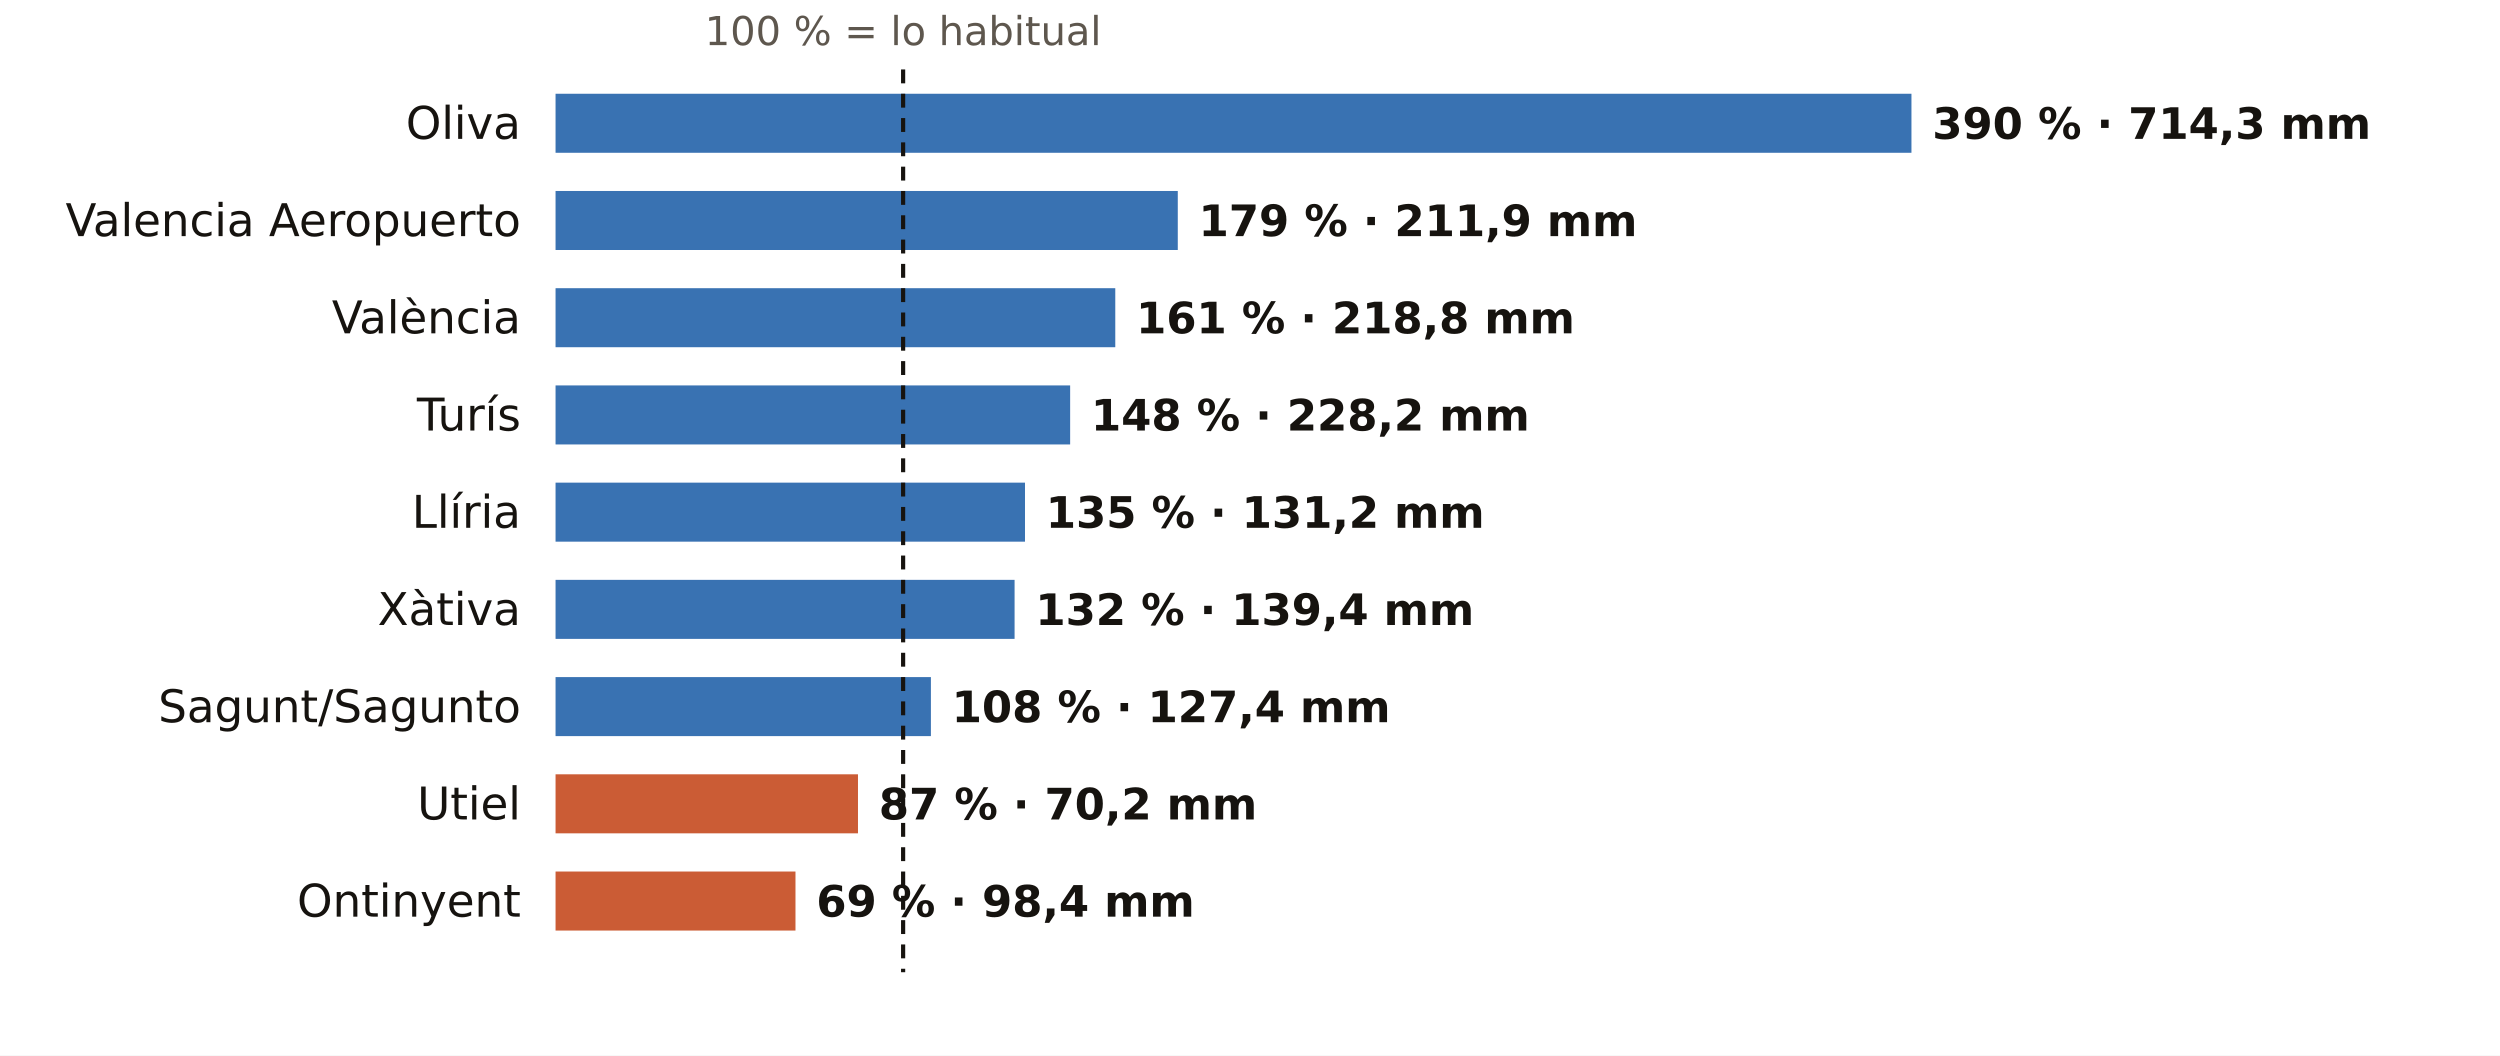
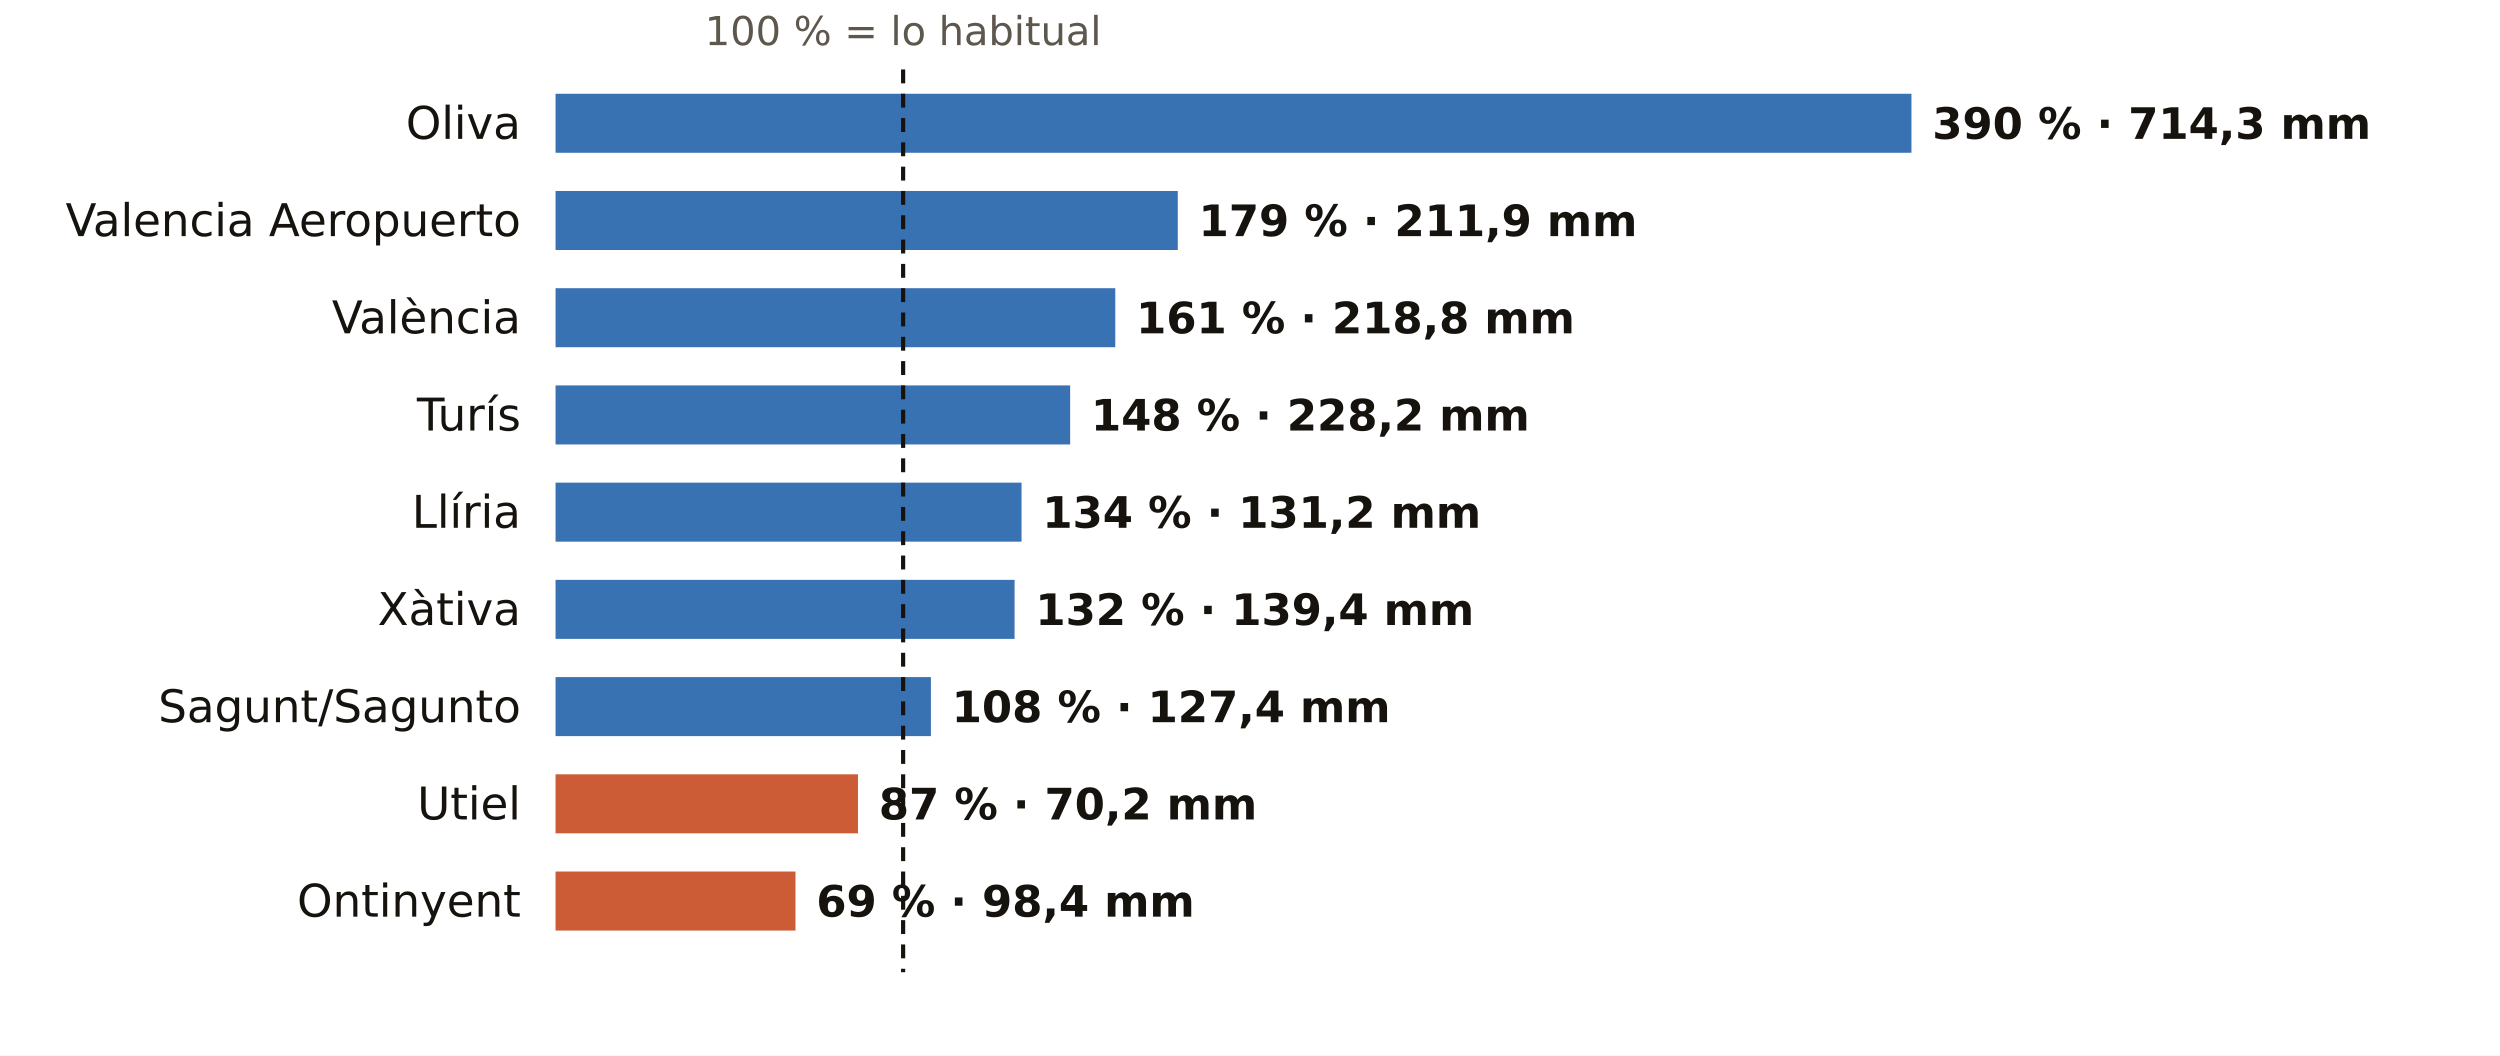
<svg xmlns="http://www.w3.org/2000/svg" viewBox="0 0 720 304" width="720" height="304" role="img" aria-label="El otoño en los pluviómetros de AEMET de Valencia: % de lo habitual">
  <rect width="720" height="304" fill="#FFFFFF" />
  <text x="260.1" y="13.0" font-size="11.5" fill="#5E574E" text-anchor="middle" font-weight="400" font-family="Public Sans, DejaVu Sans, Arial, sans-serif">100 % = lo habitual</text>
  <text x="150.0" y="40.0" font-size="13" fill="#16130F" text-anchor="end" font-weight="500" font-family="Public Sans, DejaVu Sans, Arial, sans-serif">Oliva</text>
  <rect x="160" y="27" width="390.5" height="17" fill="#1F5FA8" opacity="0.88" />
  <text x="556.5" y="40.0" font-size="12.5" fill="#16130F" text-anchor="start" font-weight="600" font-family="Public Sans, DejaVu Sans, Arial, sans-serif">390 % · 714,3 mm</text>
  <text x="150.0" y="68.0" font-size="13" fill="#16130F" text-anchor="end" font-weight="500" font-family="Public Sans, DejaVu Sans, Arial, sans-serif">Valencia Aeropuerto</text>
  <rect x="160" y="55" width="179.2" height="17" fill="#1F5FA8" opacity="0.88" />
  <text x="345.2" y="68.0" font-size="12.5" fill="#16130F" text-anchor="start" font-weight="600" font-family="Public Sans, DejaVu Sans, Arial, sans-serif">179 % · 211,9 mm</text>
  <text x="150.0" y="96.0" font-size="13" fill="#16130F" text-anchor="end" font-weight="500" font-family="Public Sans, DejaVu Sans, Arial, sans-serif">València</text>
  <rect x="160" y="83" width="161.2" height="17" fill="#1F5FA8" opacity="0.88" />
  <text x="327.2" y="96.0" font-size="12.5" fill="#16130F" text-anchor="start" font-weight="600" font-family="Public Sans, DejaVu Sans, Arial, sans-serif">161 % · 218,8 mm</text>
  <text x="150.0" y="124.0" font-size="13" fill="#16130F" text-anchor="end" font-weight="500" font-family="Public Sans, DejaVu Sans, Arial, sans-serif">Turís</text>
  <rect x="160" y="111" width="148.2" height="17" fill="#1F5FA8" opacity="0.88" />
  <text x="314.2" y="124.0" font-size="12.5" fill="#16130F" text-anchor="start" font-weight="600" font-family="Public Sans, DejaVu Sans, Arial, sans-serif">148 % · 228,2 mm</text>
  <text x="150.0" y="152.0" font-size="13" fill="#16130F" text-anchor="end" font-weight="500" font-family="Public Sans, DejaVu Sans, Arial, sans-serif">Llíria</text>
-   <rect x="160" y="139" width="135.2" height="17" fill="#1F5FA8" opacity="0.88" />
-   <text x="301.2" y="152.0" font-size="12.5" fill="#16130F" text-anchor="start" font-weight="600" font-family="Public Sans, DejaVu Sans, Arial, sans-serif">135 % · 131,2 mm</text>
+   <rect x="160" y="139" width="134.2" height="17" fill="#1F5FA8" opacity="0.88" />
+   <text x="300.2" y="152.0" font-size="12.5" fill="#16130F" text-anchor="start" font-weight="600" font-family="Public Sans, DejaVu Sans, Arial, sans-serif">134 % · 131,2 mm</text>
  <text x="150.0" y="180.0" font-size="13" fill="#16130F" text-anchor="end" font-weight="500" font-family="Public Sans, DejaVu Sans, Arial, sans-serif">Xàtiva</text>
  <rect x="160" y="167" width="132.2" height="17" fill="#1F5FA8" opacity="0.88" />
  <text x="298.2" y="180.0" font-size="12.5" fill="#16130F" text-anchor="start" font-weight="600" font-family="Public Sans, DejaVu Sans, Arial, sans-serif">132 % · 139,4 mm</text>
  <text x="150.0" y="208.0" font-size="13" fill="#16130F" text-anchor="end" font-weight="500" font-family="Public Sans, DejaVu Sans, Arial, sans-serif">Sagunt/Sagunto</text>
  <rect x="160" y="195" width="108.1" height="17" fill="#1F5FA8" opacity="0.88" />
  <text x="274.1" y="208.0" font-size="12.5" fill="#16130F" text-anchor="start" font-weight="600" font-family="Public Sans, DejaVu Sans, Arial, sans-serif">108 % · 127,4 mm</text>
  <text x="150.0" y="236.0" font-size="13" fill="#16130F" text-anchor="end" font-weight="500" font-family="Public Sans, DejaVu Sans, Arial, sans-serif">Utiel</text>
  <rect x="160" y="223" width="87.1" height="17" fill="#C4461A" opacity="0.88" />
  <text x="253.1" y="236.0" font-size="12.5" fill="#16130F" text-anchor="start" font-weight="600" font-family="Public Sans, DejaVu Sans, Arial, sans-serif">87 % · 70,2 mm</text>
  <text x="150.0" y="264.0" font-size="13" fill="#16130F" text-anchor="end" font-weight="500" font-family="Public Sans, DejaVu Sans, Arial, sans-serif">Ontinyent</text>
  <rect x="160" y="251" width="69.1" height="17" fill="#C4461A" opacity="0.88" />
  <text x="235.1" y="264.0" font-size="12.5" fill="#16130F" text-anchor="start" font-weight="600" font-family="Public Sans, DejaVu Sans, Arial, sans-serif">69 % · 98,4 mm</text>
  <line x1="260.1" x2="260.1" y1="20" y2="280" stroke="#16130F" stroke-width="1.2" stroke-dasharray="4 3" />
</svg>
